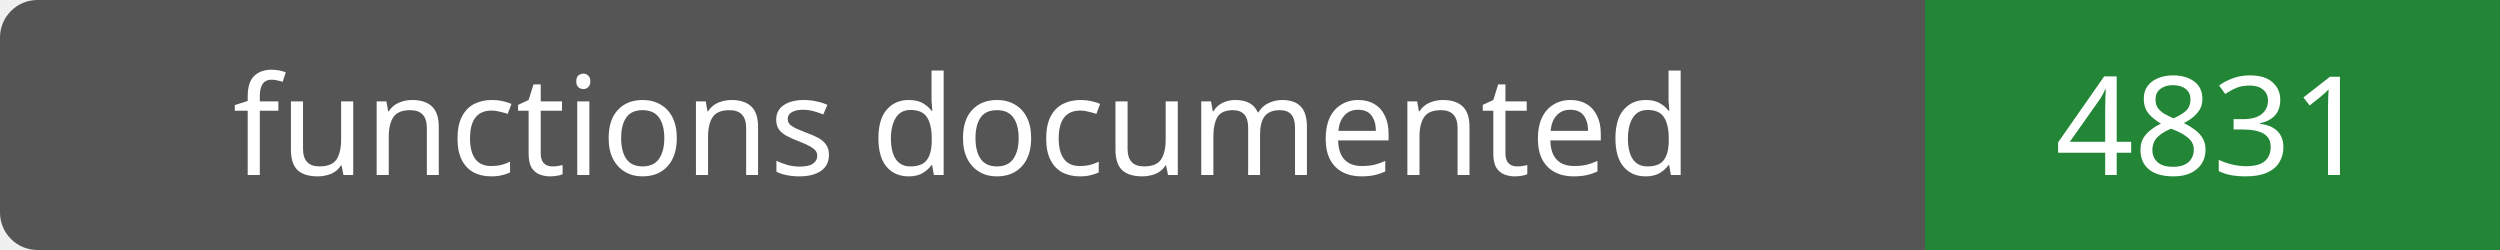
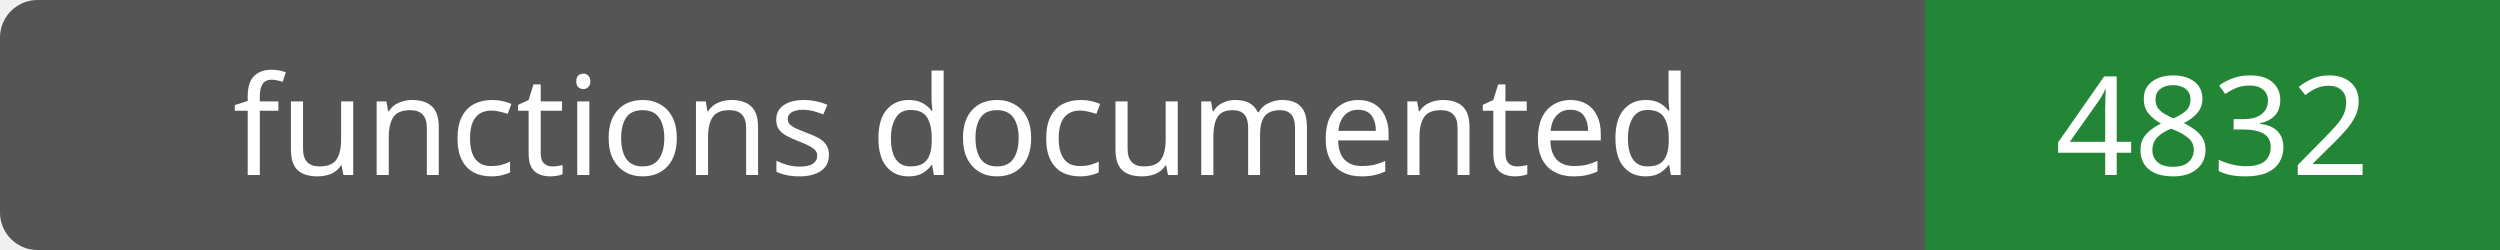
- <svg xmlns="http://www.w3.org/2000/svg" width="200" height="20" role="img" aria-label="functions documented: 4831">
+ <svg xmlns="http://www.w3.org/2000/svg" width="200" height="20" role="img" aria-label="functions documented: 4832">
  <rect width="200" height="20" rx="3" fill="#555" />
  <path fill="#238636" d="M154 0h46v20H154z" />
  <g fill="#fff" text-anchor="middle" font-family="Verdana,sans-serif" font-size="11">
    <text x="77.0" y="14">functions documented</text>
-     <text x="177.0" y="14">4831</text>
+     <text x="177.0" y="14">4832</text>
  </g>
</svg>
